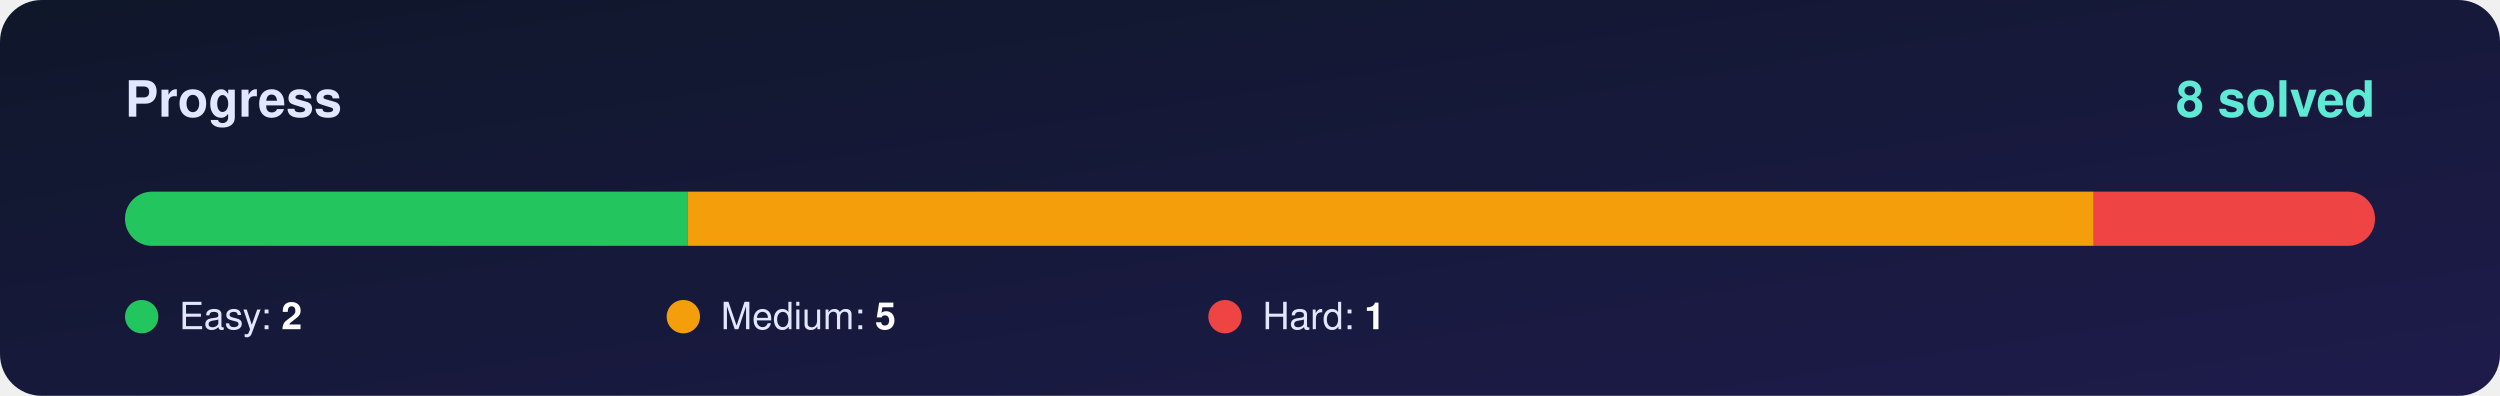
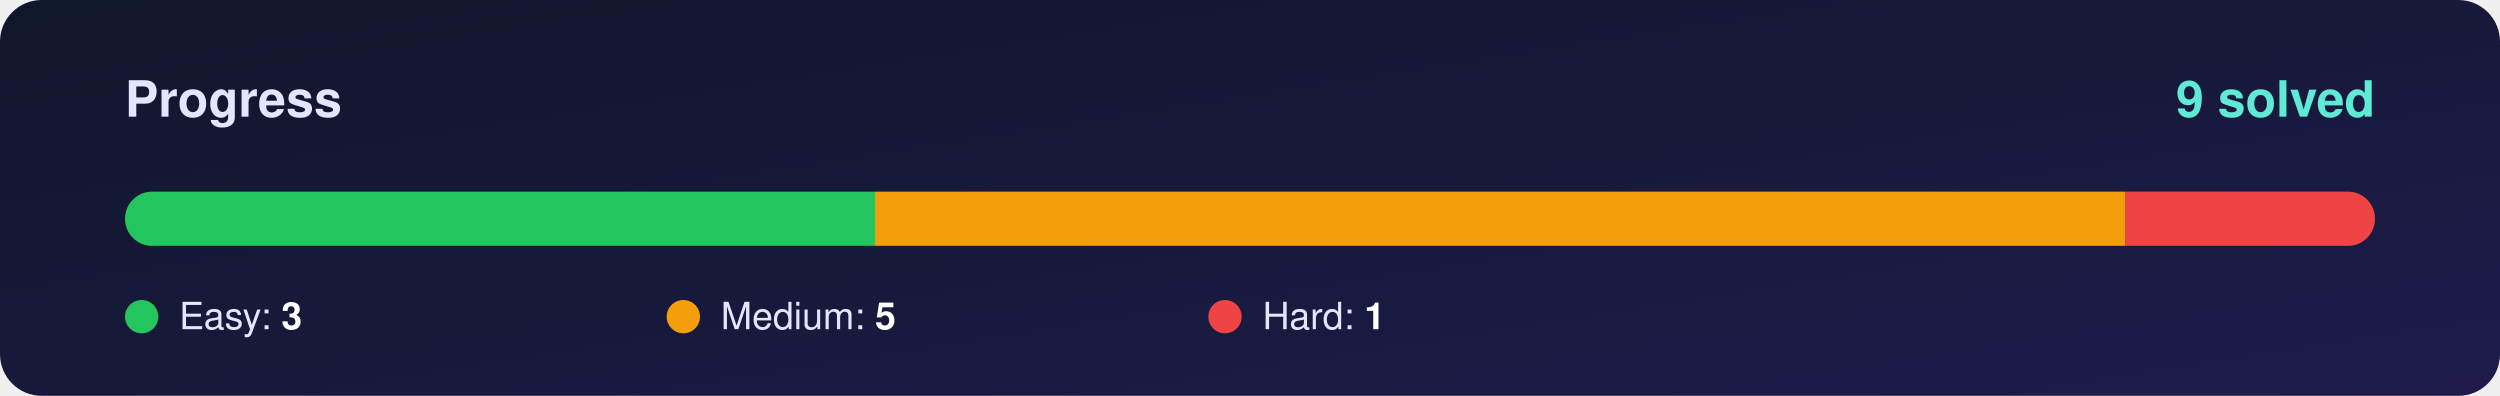
<svg xmlns="http://www.w3.org/2000/svg" width="1200" height="190" viewBox="0 0 1200 190">
  <defs>
    <linearGradient id="bg" x1="0" y1="0" x2="1" y2="1">
      <stop offset="0%" stop-color="#0f172a" />
      <stop offset="100%" stop-color="#1e1b4b" />
    </linearGradient>
    <clipPath id="round">
      <rect x="60" y="92" width="1080" height="26" rx="13" />
    </clipPath>
  </defs>
  <rect width="1200" height="190" rx="20" fill="url(#bg)" />
  <g font-family="Segoe UI, Helvetica, Arial, sans-serif">
    <text x="60" y="56" font-size="24" font-weight="700" fill="#e0e7ff">Progress</text>
-     <text x="1140" y="56" font-size="24" font-weight="800" fill="#5eead4" text-anchor="end">8 solved</text>
+     <text x="1140" y="56" font-size="24" font-weight="800" fill="#5eead4" text-anchor="end">9 solved</text>
    <rect x="60" y="92" width="1080" height="26" rx="13" fill="#ffffff" fill-opacity="0.10" />
    <g clip-path="url(#round)">
-       <rect x="60.0" y="92" width="270.0" height="26" fill="#22c55e" />
-       <rect x="330.0" y="92" width="675.0" height="26" fill="#f59e0b" />
-       <rect x="1005.0" y="92" width="135.0" height="26" fill="#ef4444" />
+       <rect x="60.0" y="92" width="360.0" height="26" fill="#22c55e" />
+       <rect x="420.0" y="92" width="600.0" height="26" fill="#f59e0b" />
+       <rect x="1020.0" y="92" width="120.0" height="26" fill="#ef4444" />
    </g>
    <circle cx="68" cy="152" r="8" fill="#22c55e" />
-     <text x="86" y="158" font-size="18" fill="#e0e7ff">Easy: <tspan font-weight="700" fill="#ffffff">2</tspan>
+     <text x="86" y="158" font-size="18" fill="#e0e7ff">Easy: <tspan font-weight="700" fill="#ffffff">3</tspan>
    </text>
    <circle cx="328" cy="152" r="8" fill="#f59e0b" />
    <text x="346" y="158" font-size="18" fill="#e0e7ff">Medium: <tspan font-weight="700" fill="#ffffff">5</tspan>
    </text>
    <circle cx="588" cy="152" r="8" fill="#ef4444" />
    <text x="606" y="158" font-size="18" fill="#e0e7ff">Hard: <tspan font-weight="700" fill="#ffffff">1</tspan>
    </text>
  </g>
</svg>
